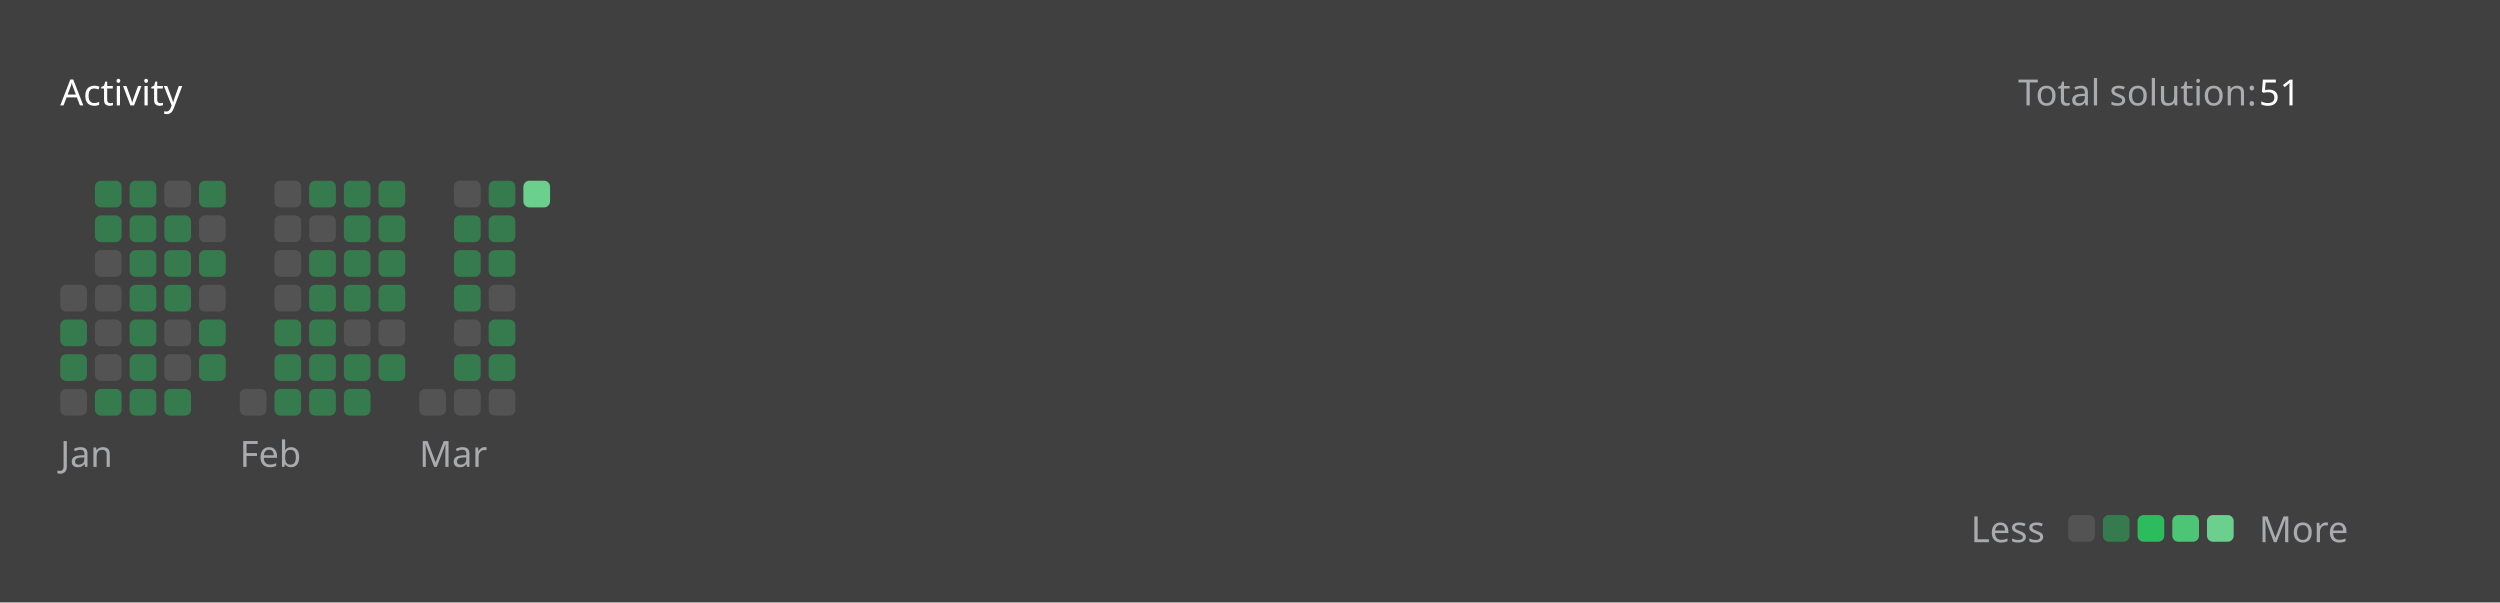
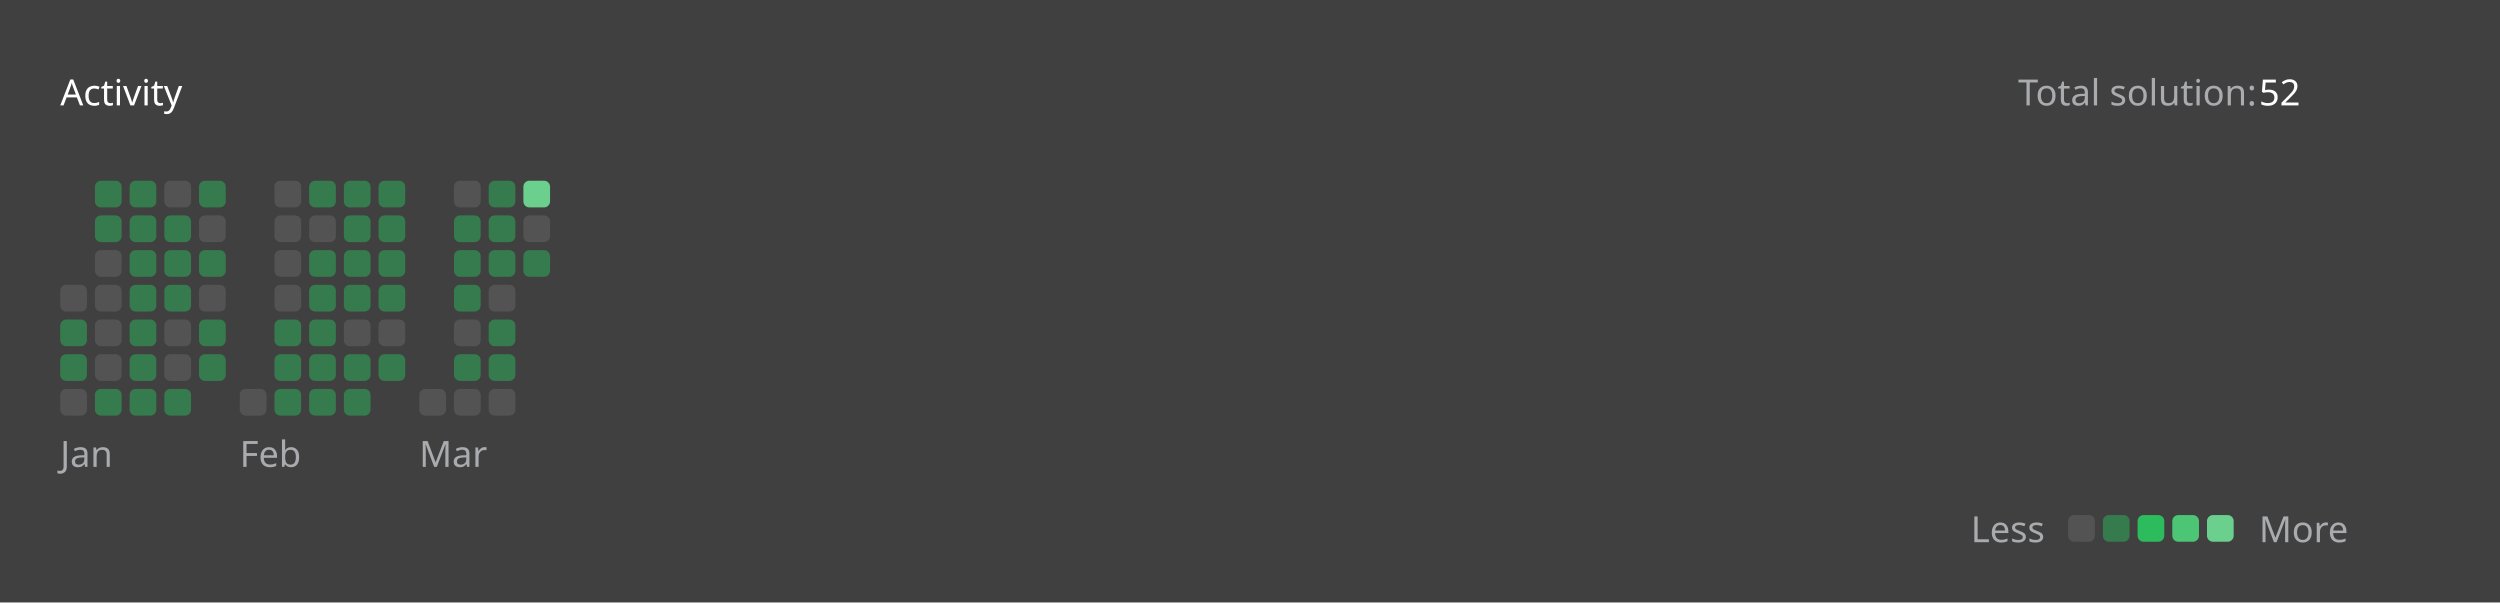
<svg xmlns="http://www.w3.org/2000/svg" version="1.1" height="200" width="830" viewBox="0 0 830 200">
  <style>*{font-family: "Segoe UI", Tahoma, Geneva, Verdana, sans-serif;}</style>
  <style>.title{font-weight: 500;font-size: 1rem;}</style>
  <style>.rotate-90{transform: rotate(-90deg);transform-origin: center;transform-box: fill-box;}</style>
  <style>.state{font-size: .75rem;}</style>
  <style>.light{color: #ffffff;fill: #ffffff;}</style>
  <style>.light-gray{color: #eff2f699;fill: #eff2f699;}</style>
  <style>.dark-gray{color: #ebebf54d;fill: #ebebf54d;}</style>
  <style>.gray{color: #747474;fill: #747474;}</style>
  <style>.orange{color: #ffa116;fill: #ffa116;}</style>
  <style>.background{color: #404040;fill: #404040;}</style>
  <style>.level-1-block{fill: #ffffff1a;}</style>
  <style>.level-2-block{fill: #2cb55d80;}</style>
  <style>.level-3-block{fill: #2cbb5dff;}</style>
  <style>.level-4-block{fill: #4cc575ff;}</style>
  <style>.level-5-block{fill: #6bcf8eff;}</style>
  <rect fill="#404040" x="0" y="0" width="830" height="200" rx="0.5rem" />
  <g text-anchor="start" text-decoration="1" class="title">
    <text x="20" y="35">
      <tspan class="light">Activity</tspan>
      <tspan class="orange" />
    </text>
  </g>
  <g class="state">
    <text x="670" y="35" class="light-gray"> Total solution: </text>
-     <text x="750" y="35" class="light"> 51 </text>
+     <text x="750" y="35" class="light"> 52 </text>
    <text x="678.88" y="180" class="light-gray" text-anchor="end">Less</text>
    <rect x="686.64" y="171" width="8.86" height="8.86" rx="2" ry="2" class="level-1-block" />
    <rect x="698.16" y="171" width="8.86" height="8.86" rx="2" ry="2" class="level-2-block" />
    <rect x="709.68" y="171" width="8.86" height="8.86" rx="2" ry="2" class="level-3-block" />
    <rect x="721.2" y="171" width="8.86" height="8.86" rx="2" ry="2" class="level-4-block" />
    <rect x="732.72" y="171" width="8.86" height="8.86" rx="2" ry="2" class="level-5-block" />
    <text x="750" y="180" class="light-gray">More</text>
  </g>
  <g x="20" y="60">
    <g x="20" y="60">
      <g x="20.0" y="60">
        <rect x="20.0" y="94.56" width="8.86" height="8.86" rx="2" ry="2" class="level-1-block" />
        <rect x="20.0" y="106.08" width="8.86" height="8.86" rx="2" ry="2" class="level-2-block" />
        <rect x="20.0" y="117.6" width="8.86" height="8.86" rx="2" ry="2" class="level-2-block" />
        <rect x="20.0" y="129.12" width="8.86" height="8.86" rx="2" ry="2" class="level-1-block" />
      </g>
      <g x="31.52" y="60">
        <rect x="31.52" y="60.0" width="8.86" height="8.86" rx="2" ry="2" class="level-2-block" />
        <rect x="31.52" y="71.52" width="8.86" height="8.86" rx="2" ry="2" class="level-2-block" />
        <rect x="31.52" y="83.04" width="8.86" height="8.86" rx="2" ry="2" class="level-1-block" />
        <rect x="31.52" y="94.56" width="8.86" height="8.86" rx="2" ry="2" class="level-1-block" />
        <rect x="31.52" y="106.08" width="8.86" height="8.86" rx="2" ry="2" class="level-1-block" />
        <rect x="31.52" y="117.6" width="8.86" height="8.86" rx="2" ry="2" class="level-1-block" />
        <rect x="31.52" y="129.12" width="8.86" height="8.86" rx="2" ry="2" class="level-2-block" />
      </g>
      <g x="43.04" y="60">
        <rect x="43.04" y="60.0" width="8.86" height="8.86" rx="2" ry="2" class="level-2-block" />
        <rect x="43.04" y="71.52" width="8.86" height="8.86" rx="2" ry="2" class="level-2-block" />
        <rect x="43.04" y="83.04" width="8.86" height="8.86" rx="2" ry="2" class="level-2-block" />
        <rect x="43.04" y="94.56" width="8.86" height="8.86" rx="2" ry="2" class="level-2-block" />
        <rect x="43.04" y="106.08" width="8.86" height="8.86" rx="2" ry="2" class="level-2-block" />
        <rect x="43.04" y="117.6" width="8.86" height="8.86" rx="2" ry="2" class="level-2-block" />
        <rect x="43.04" y="129.12" width="8.86" height="8.86" rx="2" ry="2" class="level-2-block" />
      </g>
      <g x="54.56" y="60">
        <rect x="54.56" y="60.0" width="8.86" height="8.86" rx="2" ry="2" class="level-1-block" />
        <rect x="54.56" y="71.52" width="8.86" height="8.86" rx="2" ry="2" class="level-2-block" />
        <rect x="54.56" y="83.04" width="8.86" height="8.86" rx="2" ry="2" class="level-2-block" />
        <rect x="54.56" y="94.56" width="8.86" height="8.86" rx="2" ry="2" class="level-2-block" />
        <rect x="54.56" y="106.08" width="8.86" height="8.86" rx="2" ry="2" class="level-1-block" />
        <rect x="54.56" y="117.6" width="8.86" height="8.86" rx="2" ry="2" class="level-1-block" />
        <rect x="54.56" y="129.12" width="8.86" height="8.86" rx="2" ry="2" class="level-2-block" />
      </g>
      <g x="66.08" y="60">
        <rect x="66.08" y="60.0" width="8.86" height="8.86" rx="2" ry="2" class="level-2-block" />
        <rect x="66.08" y="71.52" width="8.86" height="8.86" rx="2" ry="2" class="level-1-block" />
        <rect x="66.08" y="83.04" width="8.86" height="8.86" rx="2" ry="2" class="level-2-block" />
        <rect x="66.08" y="94.56" width="8.86" height="8.86" rx="2" ry="2" class="level-1-block" />
        <rect x="66.08" y="106.08" width="8.86" height="8.86" rx="2" ry="2" class="level-2-block" />
        <rect x="66.08" y="117.6" width="8.86" height="8.86" rx="2" ry="2" class="level-2-block" />
      </g>
      <text x="20.0" y="155" class="light-gray state">Jan</text>
    </g>
  </g>
  <g x="79.6" y="60">
    <g x="79.6" y="60">
      <g x="79.6" y="60">
        <rect x="79.6" y="129.12" width="8.86" height="8.86" rx="2" ry="2" class="level-1-block" />
      </g>
      <g x="91.12" y="60">
        <rect x="91.12" y="60.0" width="8.86" height="8.86" rx="2" ry="2" class="level-1-block" />
        <rect x="91.12" y="71.52" width="8.86" height="8.86" rx="2" ry="2" class="level-1-block" />
        <rect x="91.12" y="83.04" width="8.86" height="8.86" rx="2" ry="2" class="level-1-block" />
        <rect x="91.12" y="94.56" width="8.86" height="8.86" rx="2" ry="2" class="level-1-block" />
        <rect x="91.12" y="106.08" width="8.86" height="8.86" rx="2" ry="2" class="level-2-block" />
        <rect x="91.12" y="117.6" width="8.86" height="8.86" rx="2" ry="2" class="level-2-block" />
        <rect x="91.12" y="129.12" width="8.86" height="8.86" rx="2" ry="2" class="level-2-block" />
      </g>
      <g x="102.64" y="60">
        <rect x="102.64" y="60.0" width="8.86" height="8.86" rx="2" ry="2" class="level-2-block" />
        <rect x="102.64" y="71.52" width="8.86" height="8.86" rx="2" ry="2" class="level-1-block" />
        <rect x="102.64" y="83.04" width="8.86" height="8.86" rx="2" ry="2" class="level-2-block" />
        <rect x="102.64" y="94.56" width="8.86" height="8.86" rx="2" ry="2" class="level-2-block" />
        <rect x="102.64" y="106.08" width="8.86" height="8.86" rx="2" ry="2" class="level-2-block" />
        <rect x="102.64" y="117.6" width="8.86" height="8.86" rx="2" ry="2" class="level-2-block" />
        <rect x="102.64" y="129.12" width="8.86" height="8.86" rx="2" ry="2" class="level-2-block" />
      </g>
      <g x="114.16" y="60">
        <rect x="114.16" y="60.0" width="8.86" height="8.86" rx="2" ry="2" class="level-2-block" />
        <rect x="114.16" y="71.52" width="8.86" height="8.86" rx="2" ry="2" class="level-2-block" />
        <rect x="114.16" y="83.04" width="8.86" height="8.86" rx="2" ry="2" class="level-2-block" />
        <rect x="114.16" y="94.56" width="8.86" height="8.86" rx="2" ry="2" class="level-2-block" />
        <rect x="114.16" y="106.08" width="8.86" height="8.86" rx="2" ry="2" class="level-1-block" />
        <rect x="114.16" y="117.6" width="8.86" height="8.86" rx="2" ry="2" class="level-2-block" />
        <rect x="114.16" y="129.12" width="8.86" height="8.86" rx="2" ry="2" class="level-2-block" />
      </g>
      <g x="125.68" y="60">
        <rect x="125.68" y="60.0" width="8.86" height="8.86" rx="2" ry="2" class="level-2-block" />
        <rect x="125.68" y="71.52" width="8.86" height="8.86" rx="2" ry="2" class="level-2-block" />
        <rect x="125.68" y="83.04" width="8.86" height="8.86" rx="2" ry="2" class="level-2-block" />
        <rect x="125.68" y="94.56" width="8.86" height="8.86" rx="2" ry="2" class="level-2-block" />
        <rect x="125.68" y="106.08" width="8.86" height="8.86" rx="2" ry="2" class="level-1-block" />
        <rect x="125.68" y="117.6" width="8.86" height="8.86" rx="2" ry="2" class="level-2-block" />
      </g>
      <text x="79.6" y="155" class="light-gray state">Feb</text>
    </g>
  </g>
  <g x="139.2" y="60">
    <g x="139.2" y="60">
      <g x="139.2" y="60">
        <rect x="139.2" y="129.12" width="8.86" height="8.86" rx="2" ry="2" class="level-1-block" />
      </g>
      <g x="150.72" y="60">
        <rect x="150.72" y="60.0" width="8.86" height="8.86" rx="2" ry="2" class="level-1-block" />
        <rect x="150.72" y="71.52" width="8.86" height="8.86" rx="2" ry="2" class="level-2-block" />
        <rect x="150.72" y="83.04" width="8.86" height="8.86" rx="2" ry="2" class="level-2-block" />
        <rect x="150.72" y="94.56" width="8.86" height="8.86" rx="2" ry="2" class="level-2-block" />
        <rect x="150.72" y="106.08" width="8.86" height="8.86" rx="2" ry="2" class="level-1-block" />
        <rect x="150.72" y="117.6" width="8.86" height="8.86" rx="2" ry="2" class="level-2-block" />
        <rect x="150.72" y="129.12" width="8.86" height="8.86" rx="2" ry="2" class="level-1-block" />
      </g>
      <g x="162.24" y="60">
        <rect x="162.24" y="60.0" width="8.86" height="8.86" rx="2" ry="2" class="level-2-block" />
        <rect x="162.24" y="71.52" width="8.86" height="8.86" rx="2" ry="2" class="level-2-block" />
        <rect x="162.24" y="83.04" width="8.86" height="8.86" rx="2" ry="2" class="level-2-block" />
        <rect x="162.24" y="94.56" width="8.86" height="8.86" rx="2" ry="2" class="level-1-block" />
        <rect x="162.24" y="106.08" width="8.86" height="8.86" rx="2" ry="2" class="level-2-block" />
        <rect x="162.24" y="117.6" width="8.86" height="8.86" rx="2" ry="2" class="level-2-block" />
        <rect x="162.24" y="129.12" width="8.86" height="8.86" rx="2" ry="2" class="level-1-block" />
      </g>
      <g x="173.76" y="60">
        <rect x="173.76" y="60.0" width="8.86" height="8.86" rx="2" ry="2" class="level-5-block" />
+         <rect x="173.76" y="71.52" width="8.86" height="8.86" rx="2" ry="2" class="level-1-block" />
+         <rect x="173.76" y="83.04" width="8.86" height="8.86" rx="2" ry="2" class="level-2-block" />
      </g>
      <text x="139.2" y="155" class="light-gray state">Mar</text>
    </g>
  </g>
</svg>
